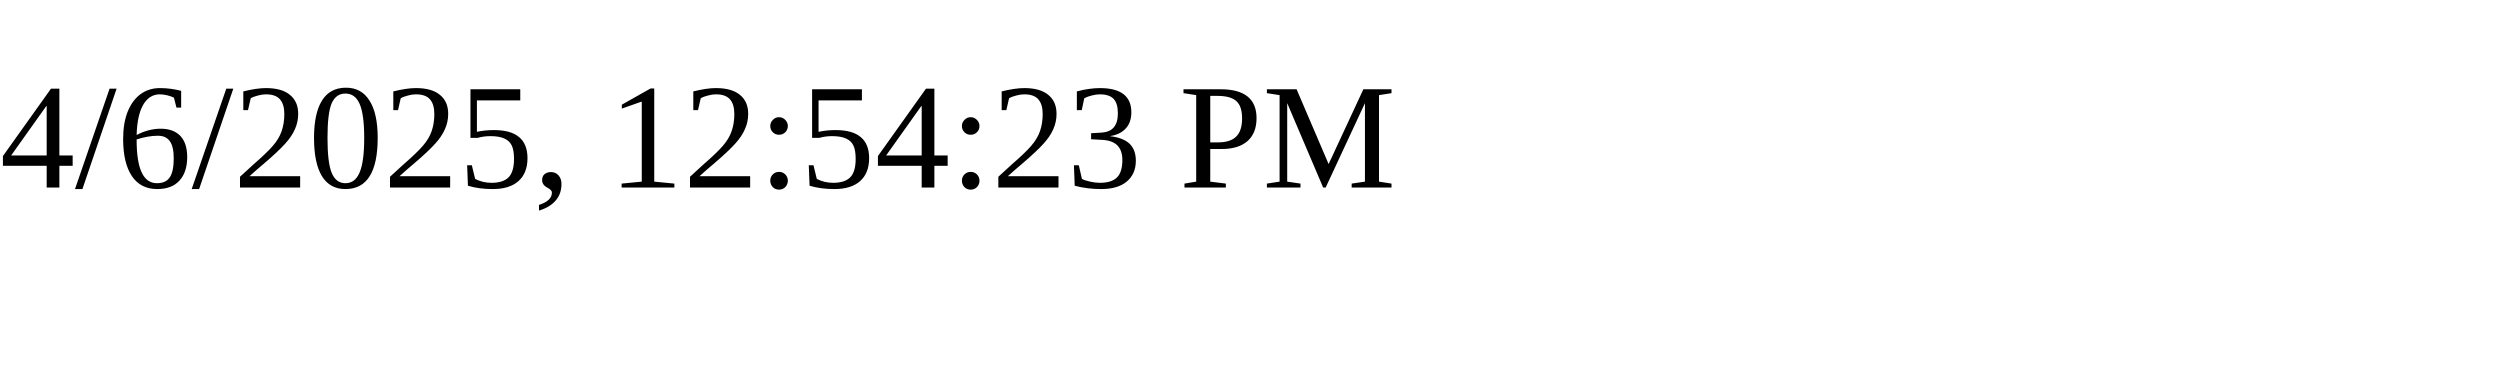
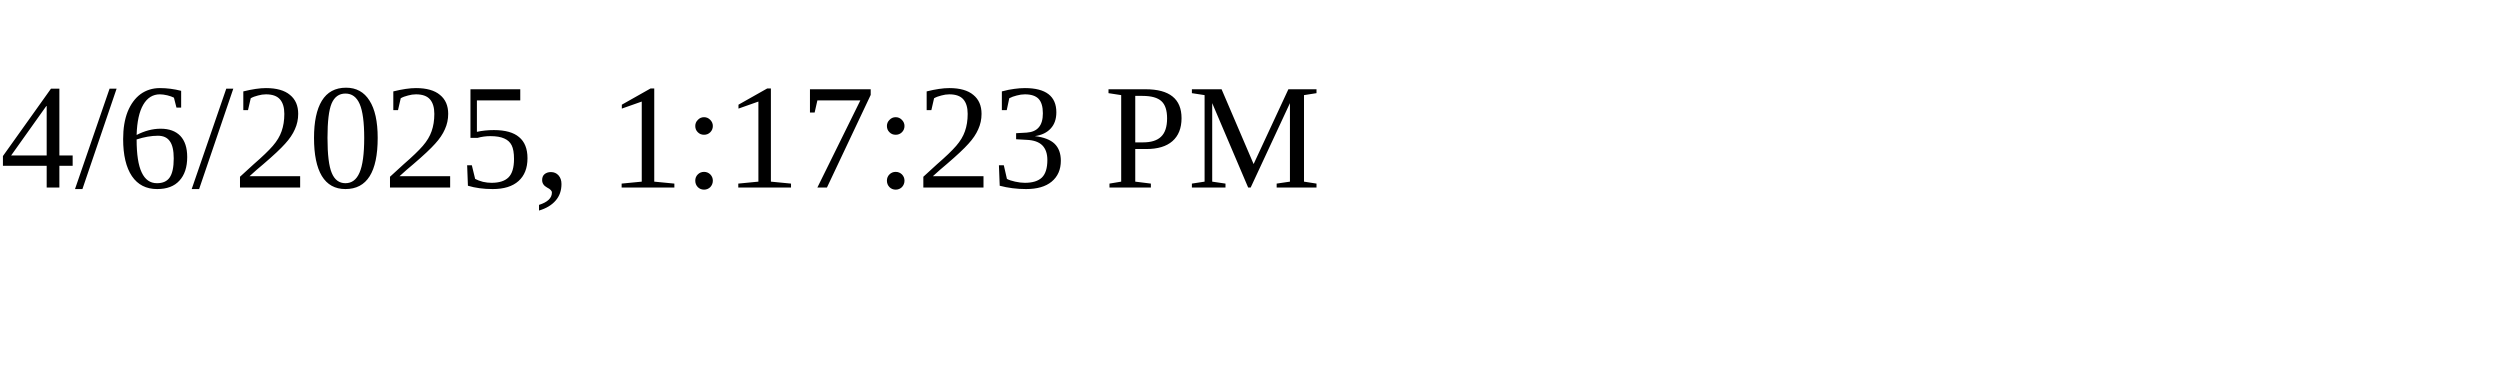
<svg xmlns="http://www.w3.org/2000/svg" height="30" width="200">
-   <text x="0" y="15">4/6/2025, 12:54:23 PM</text>
+   <text x="0" y="15">4/6/2025, 1:17:23 PM</text>
</svg>
